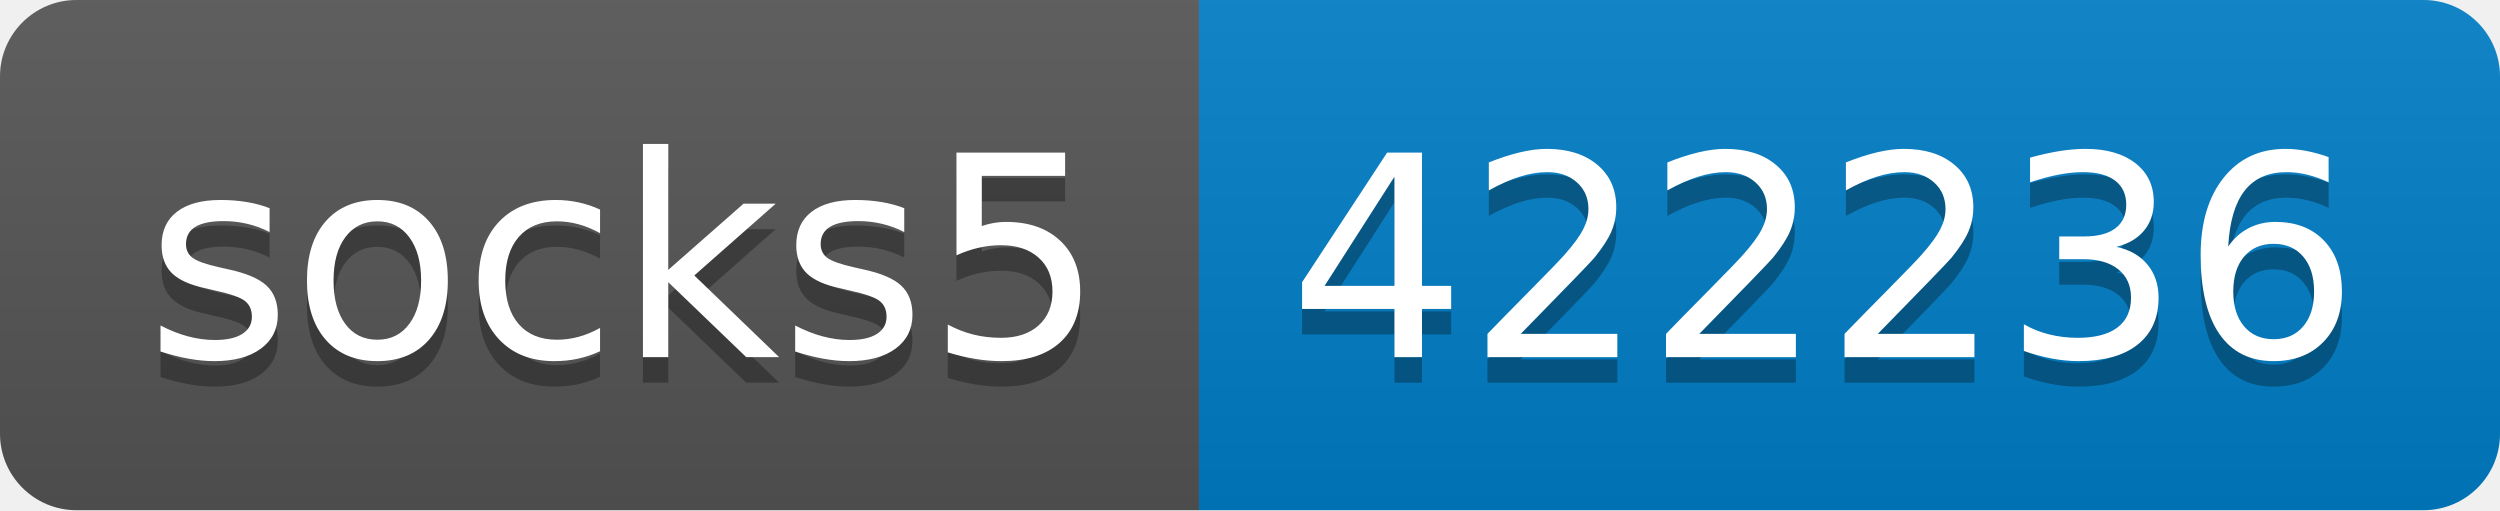
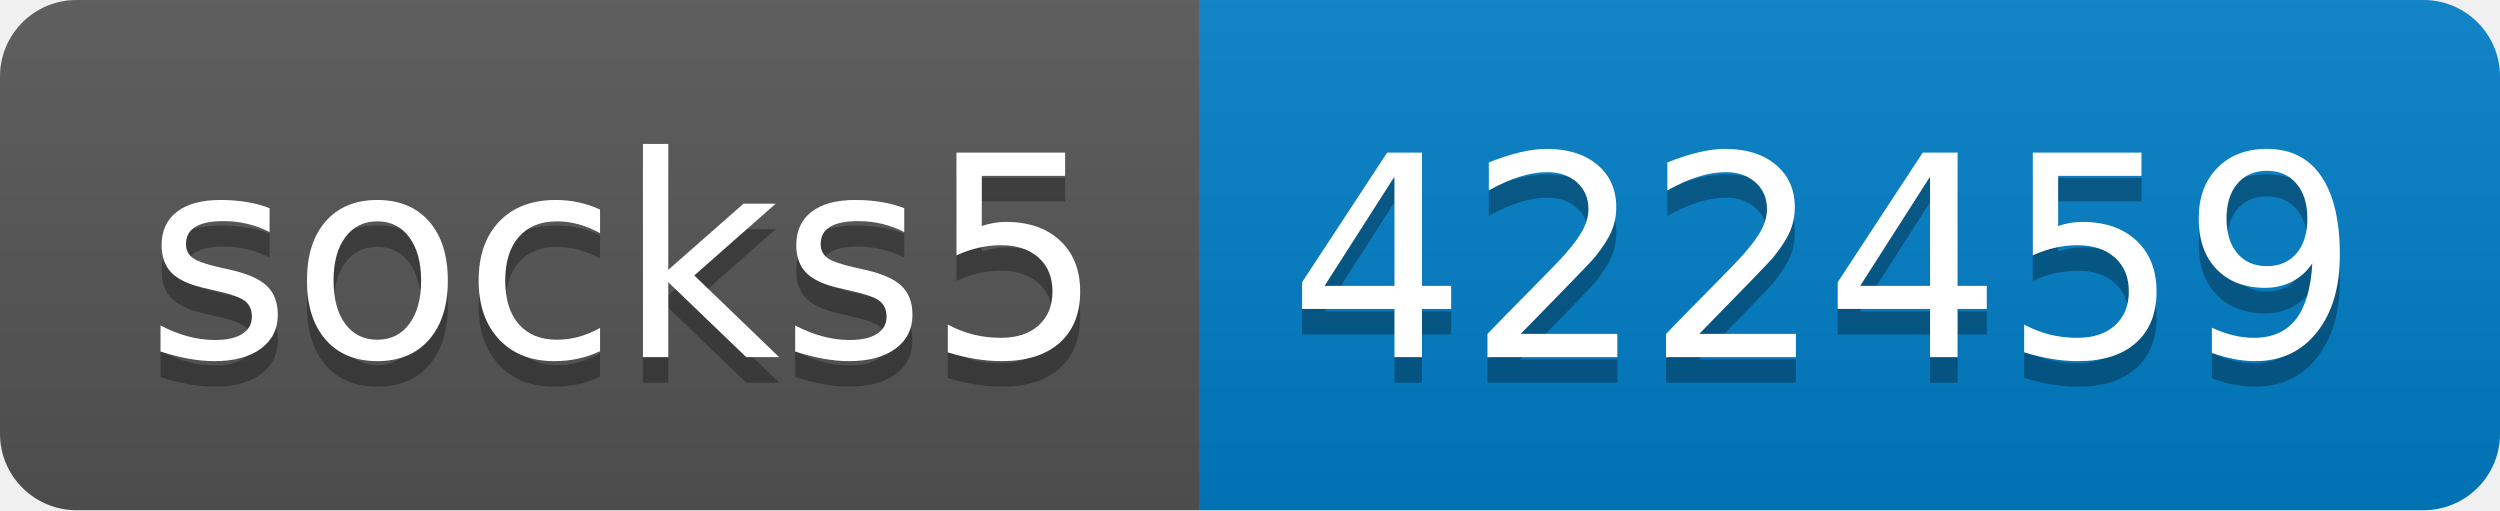
- <svg xmlns="http://www.w3.org/2000/svg" width="98" height="20" role="img" aria-label="socks5: 422236">
+ <svg xmlns="http://www.w3.org/2000/svg" width="98" height="20" role="img" aria-label="socks5: 422459">
  <linearGradient id="s" x2="0" y2="100%">
    <stop offset="0" stop-color="#bbb" stop-opacity=".1" />
    <stop offset="1" stop-opacity=".1" />
  </linearGradient>
  <clipPath id="r">
    <rect width="98" height="20" rx="3" fill="#fff" />
  </clipPath>
  <g clip-path="url(#r)">
    <rect width="47" height="20" fill="#555" />
    <rect x="47" width="51" height="20" fill="#007ec6" />
    <rect width="98" height="20" fill="url(#s)" />
  </g>
  <g fill="#fff" text-anchor="middle" font-family="Verdana,Geneva,DejaVu Sans,sans-serif" text-rendering="geometricPrecision" font-size="110">
    <text aria-hidden="true" x="245" y="150" fill="#010101" fill-opacity=".3" transform="scale(.1)" textLength="370">socks5</text>
    <text x="245" y="140" transform="scale(.1)" fill="#fff" textLength="370">socks5</text>
-     <text aria-hidden="true" x="715" y="150" fill="#010101" fill-opacity=".3" transform="scale(.1)" textLength="410">422236</text>
-     <text x="715" y="140" transform="scale(.1)" fill="#fff" textLength="410">422236</text>
+     <text aria-hidden="true" x="715" y="150" fill="#010101" fill-opacity=".3" transform="scale(.1)" textLength="410">422459</text>
+     <text x="715" y="140" transform="scale(.1)" fill="#fff" textLength="410">422459</text>
  </g>
</svg>
